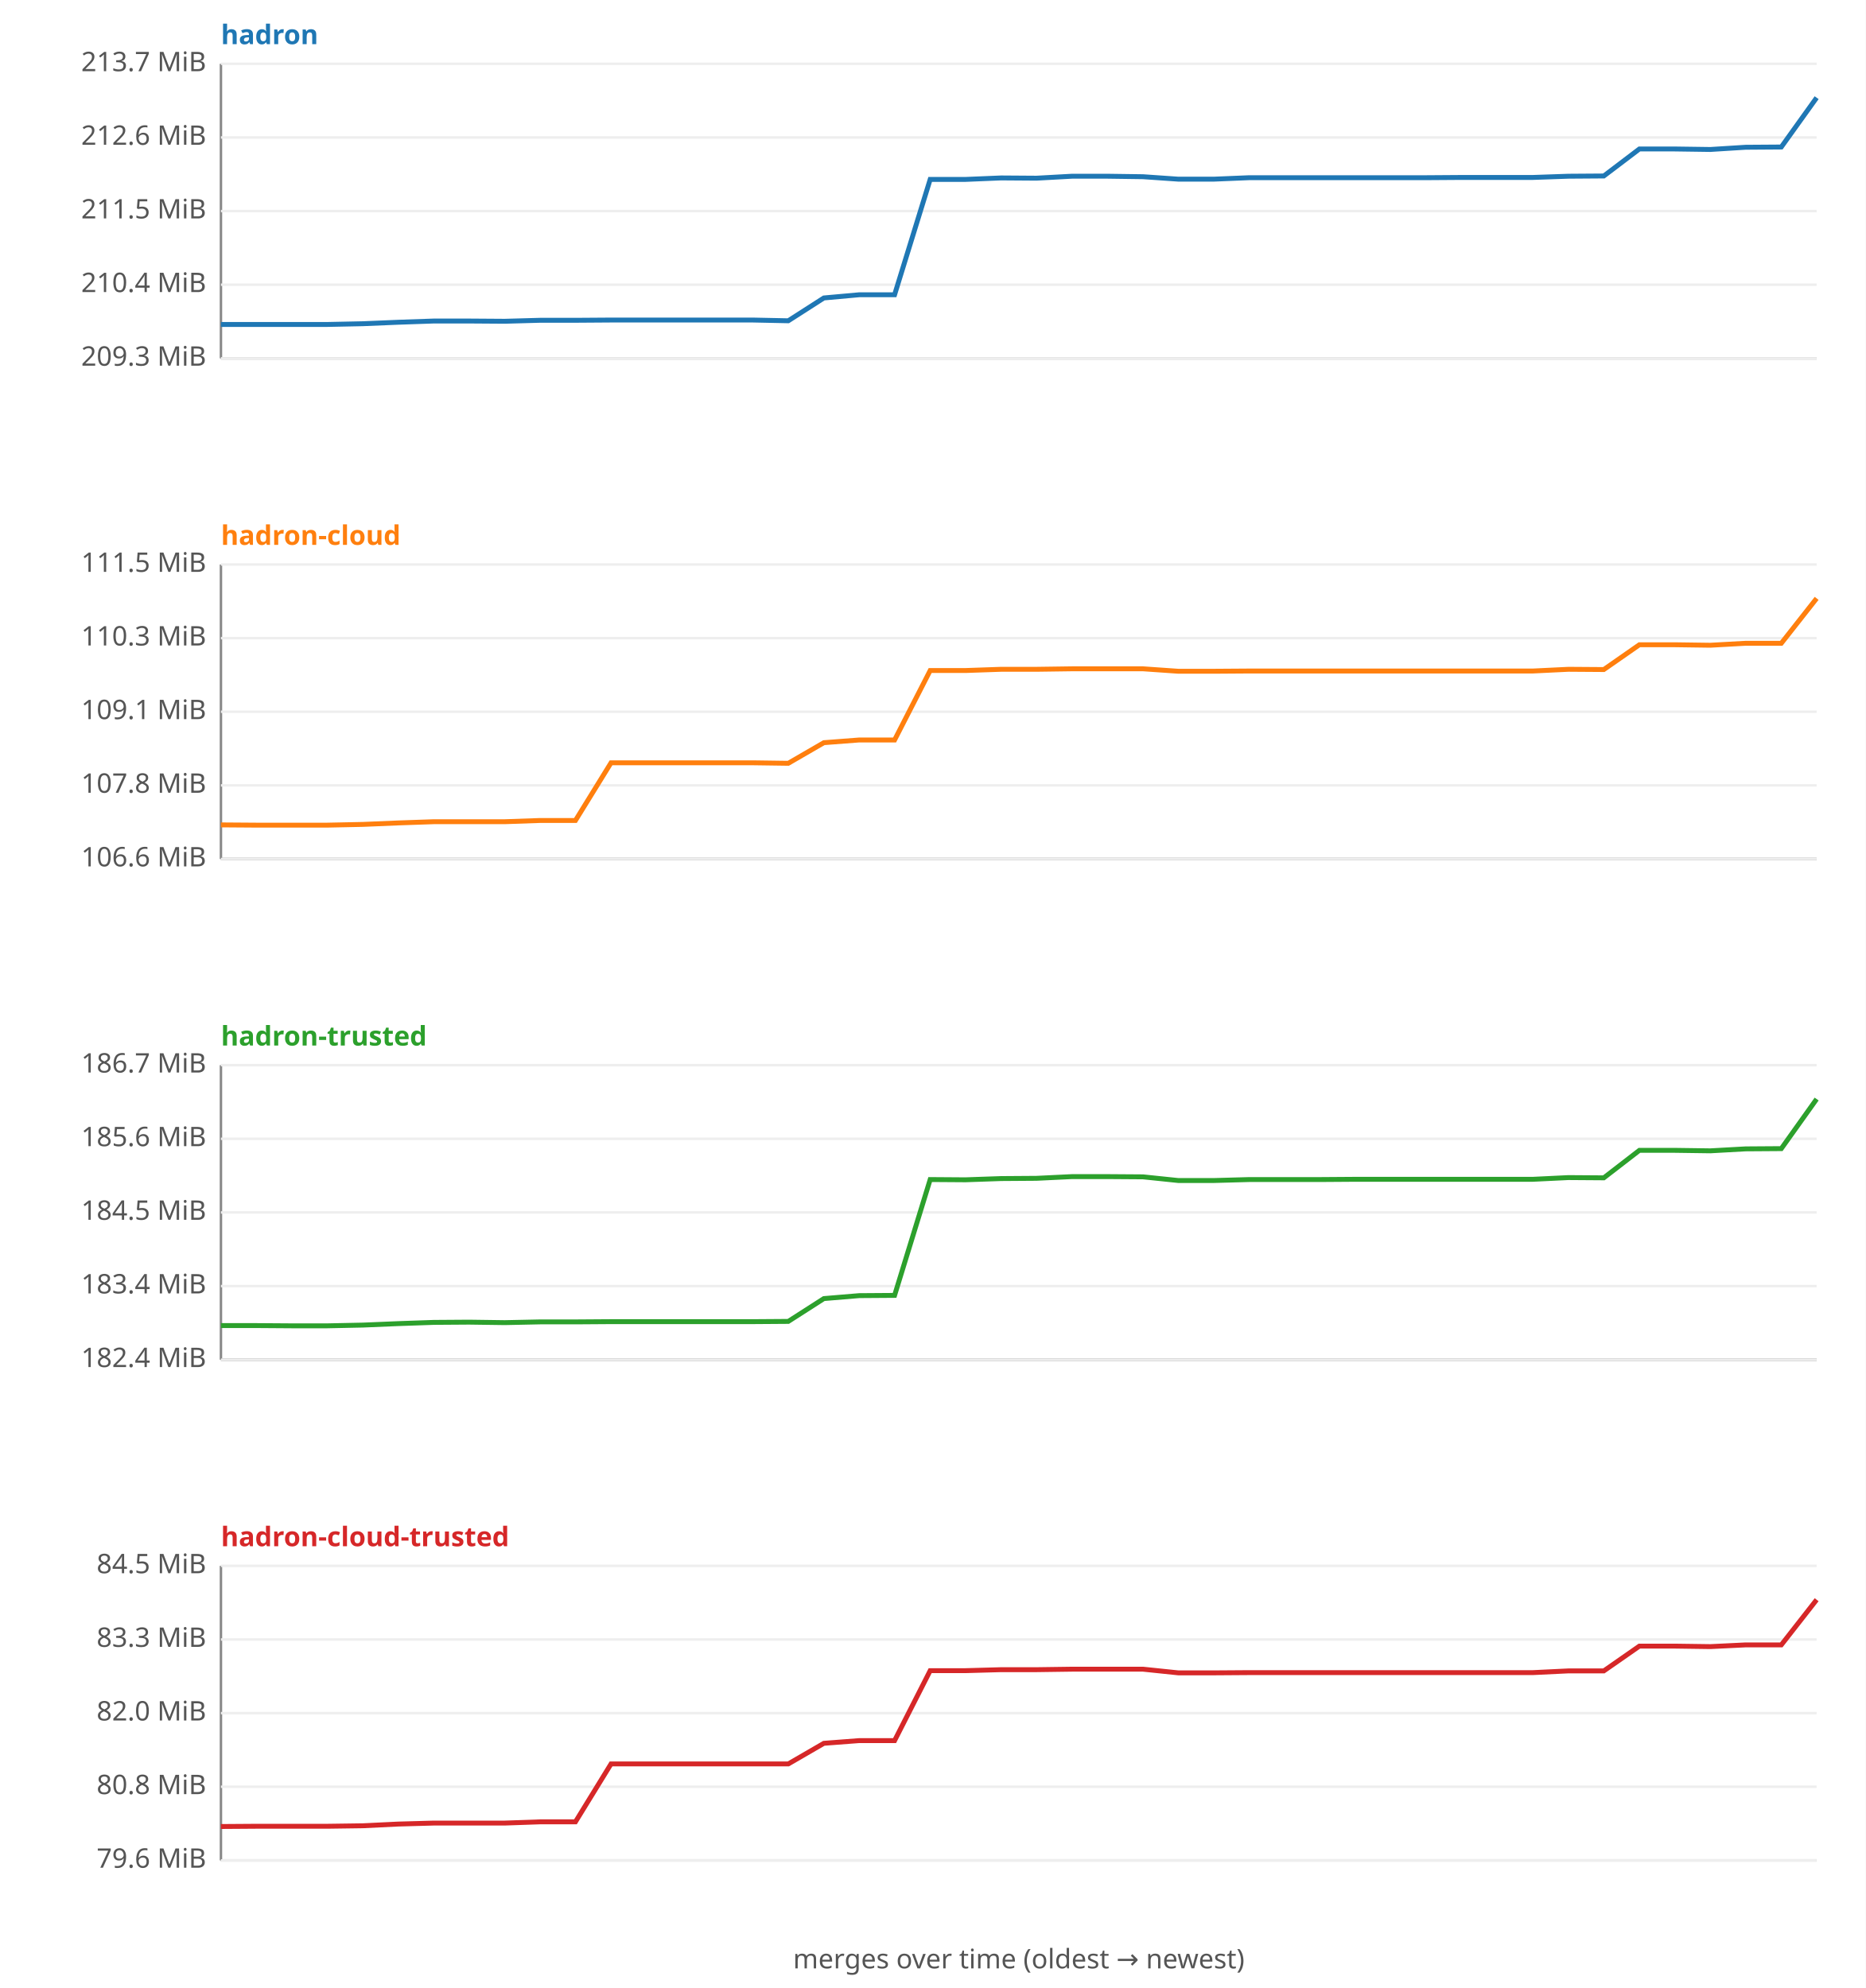
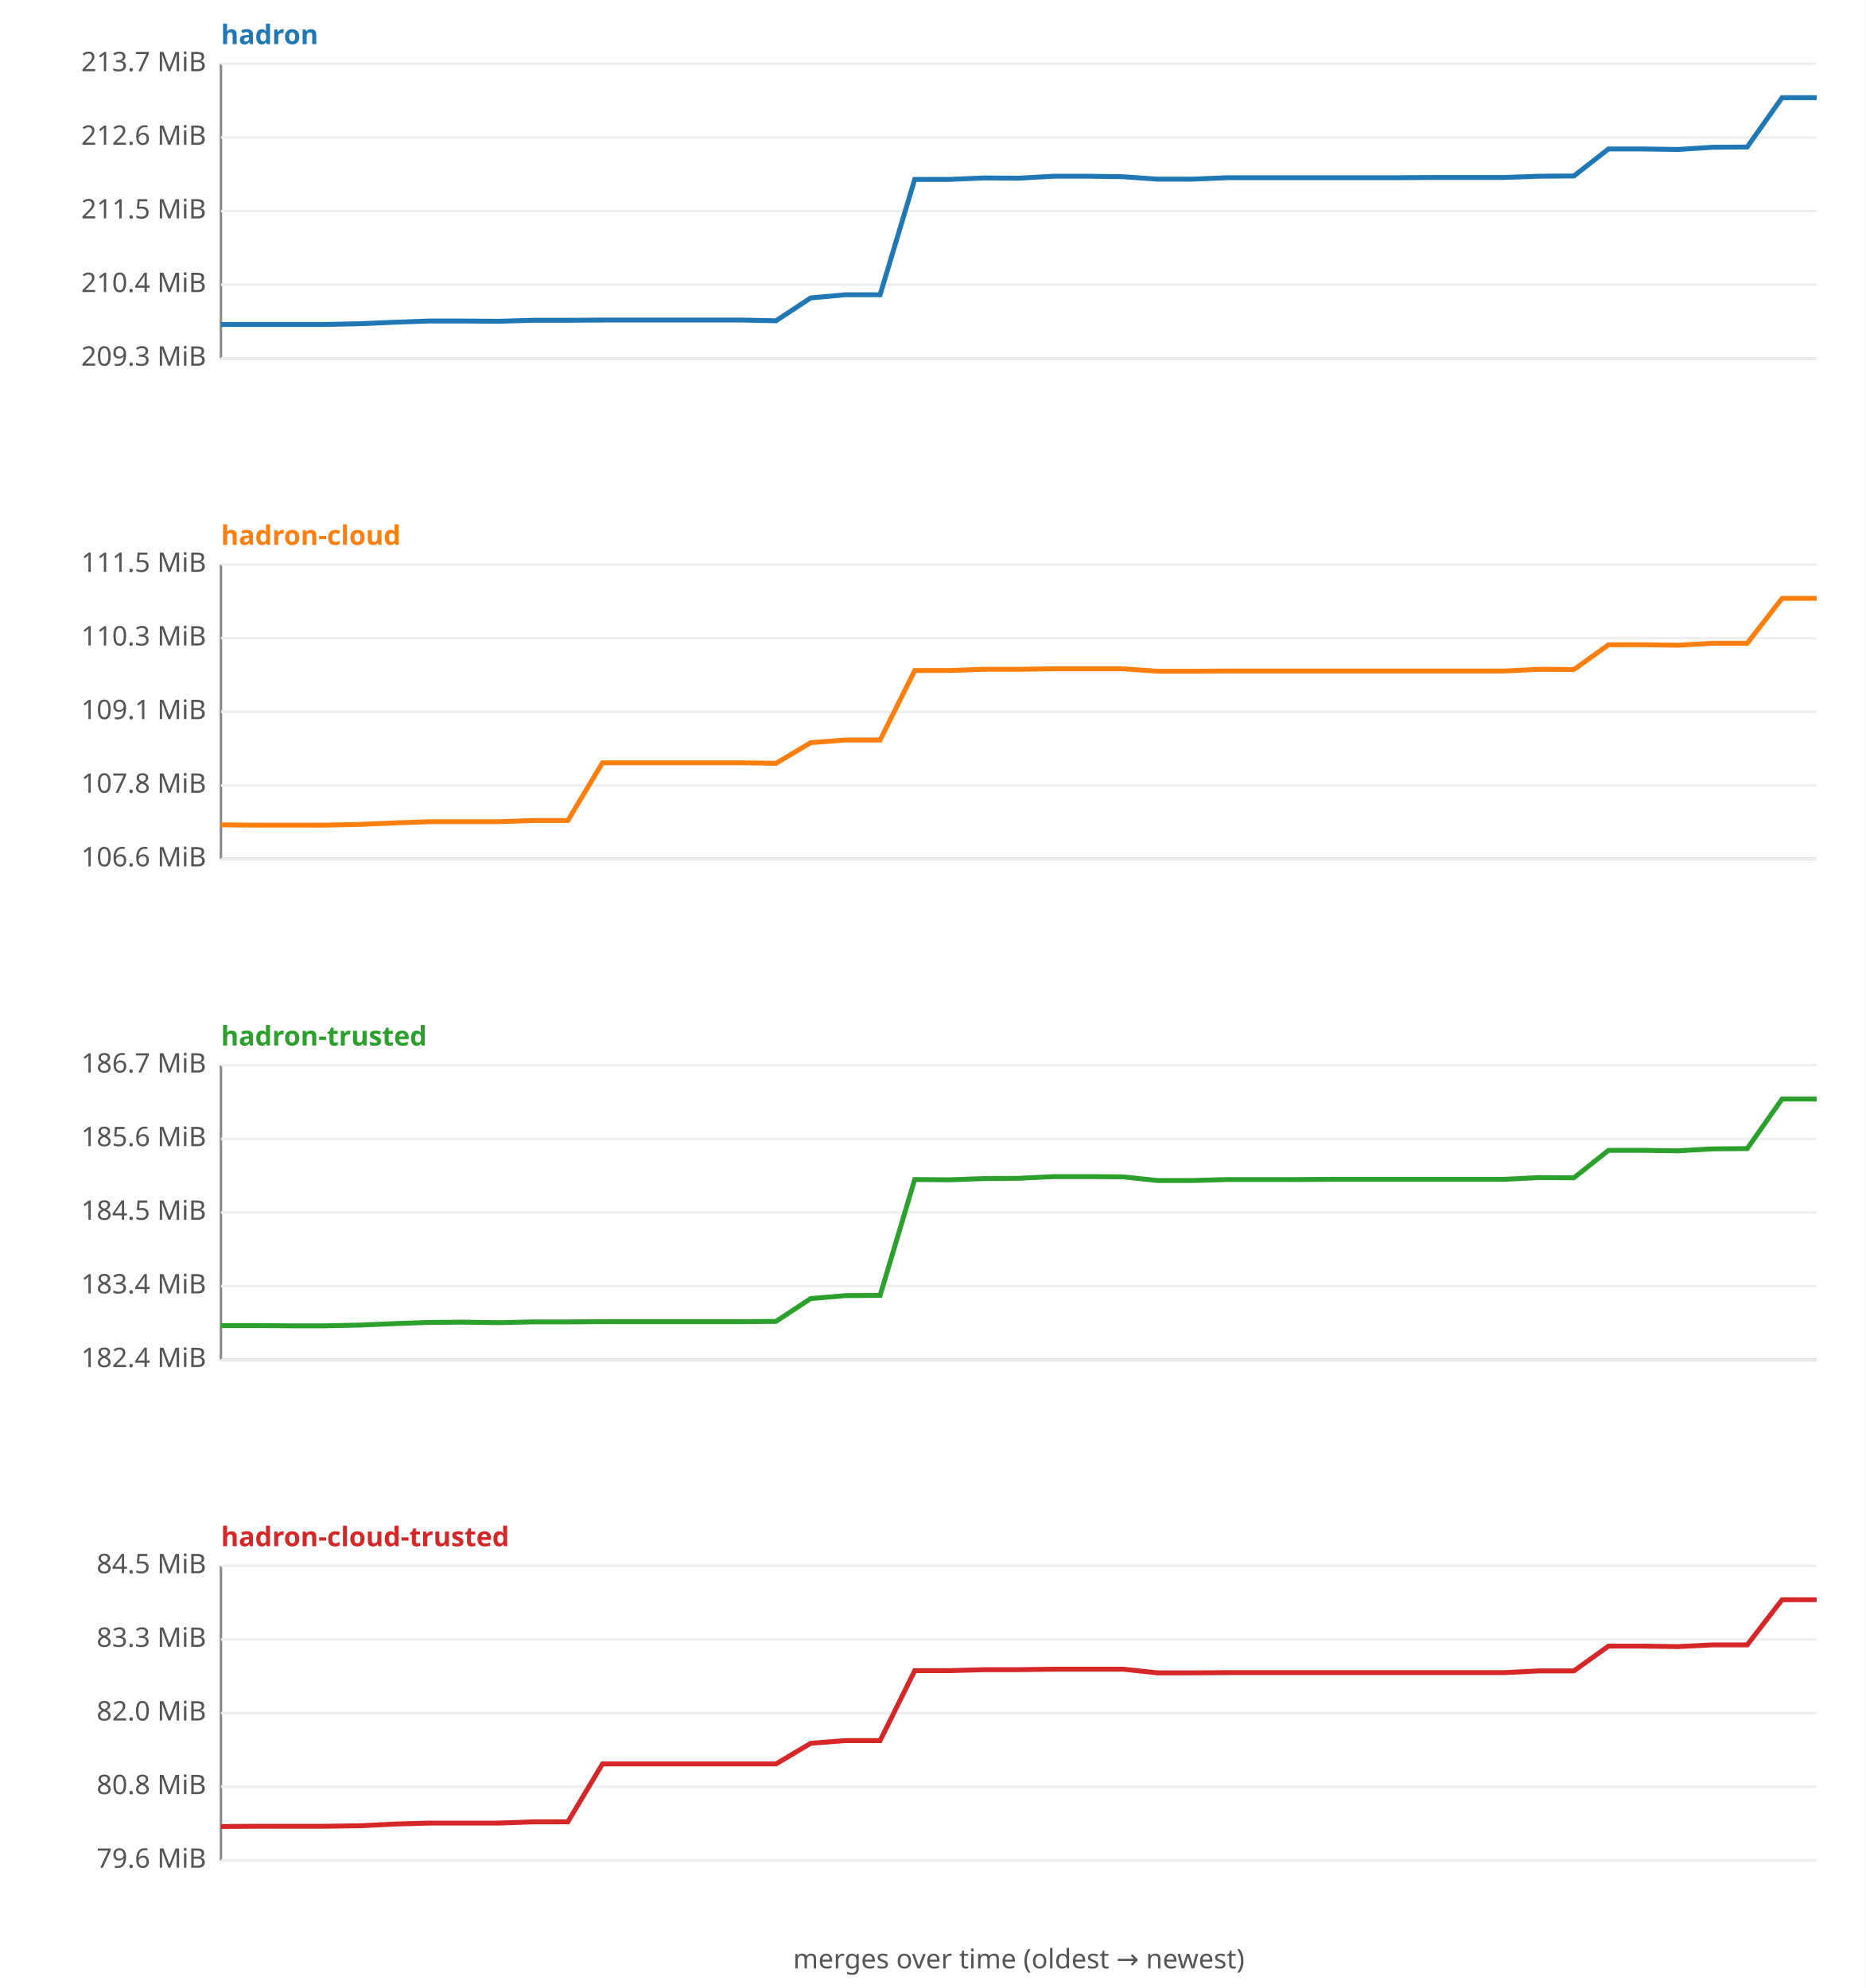
<svg xmlns="http://www.w3.org/2000/svg" width="760" height="810" viewBox="0 0 760 810" font-family="sans-serif" font-size="11">
  <rect width="760" height="810" fill="#ffffff" />
  <text x="90" y="18" fill="#1f77b4" font-weight="bold">hadron</text>
  <line x1="90" y1="26" x2="90" y2="146" stroke="#888" />
  <line x1="90" y1="146" x2="740" y2="146" stroke="#888" />
  <line x1="90" y1="146.0" x2="740" y2="146.0" stroke="#eee" />
  <text x="84" y="149.0" text-anchor="end" fill="#555">209.3 MiB</text>
  <line x1="90" y1="116.0" x2="740" y2="116.0" stroke="#eee" />
  <text x="84" y="119.0" text-anchor="end" fill="#555">210.4 MiB</text>
  <line x1="90" y1="86.0" x2="740" y2="86.0" stroke="#eee" />
  <text x="84" y="89.0" text-anchor="end" fill="#555">211.5 MiB</text>
  <line x1="90" y1="56.0" x2="740" y2="56.0" stroke="#eee" />
  <text x="84" y="59.0" text-anchor="end" fill="#555">212.6 MiB</text>
  <line x1="90" y1="26.0" x2="740" y2="26.0" stroke="#eee" />
  <text x="84" y="29.0" text-anchor="end" fill="#555">213.7 MiB</text>
-   <polyline fill="none" stroke="#1f77b4" stroke-width="2" points="90.0,132.2 104.4,132.2 118.9,132.2 133.3,132.2 147.8,131.9 162.2,131.3 176.7,130.8 191.1,130.8 205.6,130.9 220.0,130.5 234.4,130.5 248.9,130.4 263.3,130.4 277.8,130.4 292.2,130.4 306.7,130.4 321.1,130.7 335.6,121.4 350.0,120.1 364.4,120.1 378.9,73.1 393.3,73.1 407.8,72.5 422.2,72.6 436.7,71.8 451.1,71.8 465.6,72.0 480.0,73.0 494.4,73.0 508.9,72.4 523.3,72.4 537.8,72.4 552.2,72.4 566.7,72.4 581.1,72.4 595.6,72.3 610.0,72.3 624.4,72.3 638.9,71.8 653.3,71.7 667.8,60.7 682.2,60.7 696.7,60.9 711.1,60.0 725.6,59.9 740.0,39.8 " />
+   <polyline fill="none" stroke="#1f77b4" stroke-width="2" points="90.0,132.2 104.1,132.2 118.3,132.2 132.4,132.2 146.5,131.9 160.7,131.3 174.8,130.8 188.9,130.8 203.0,130.9 217.2,130.5 231.3,130.5 245.4,130.4 259.6,130.4 273.7,130.4 287.8,130.4 302.0,130.4 316.1,130.7 330.2,121.4 344.3,120.1 358.5,120.1 372.6,73.1 386.7,73.1 400.9,72.5 415.0,72.6 429.1,71.8 443.3,71.8 457.4,72.0 471.5,73.0 485.7,73.0 499.8,72.4 513.9,72.4 528.0,72.4 542.2,72.4 556.3,72.4 570.4,72.4 584.6,72.3 598.7,72.3 612.8,72.3 627.0,71.8 641.1,71.7 655.2,60.7 669.3,60.7 683.5,60.9 697.6,60.0 711.7,59.9 725.9,39.8 740.0,39.8 " />
  <text x="90" y="222" fill="#ff7f0e" font-weight="bold">hadron-cloud</text>
  <line x1="90" y1="230" x2="90" y2="350" stroke="#888" />
  <line x1="90" y1="350" x2="740" y2="350" stroke="#888" />
  <line x1="90" y1="350.0" x2="740" y2="350.0" stroke="#eee" />
  <text x="84" y="353.0" text-anchor="end" fill="#555">106.6 MiB</text>
  <line x1="90" y1="320.0" x2="740" y2="320.0" stroke="#eee" />
  <text x="84" y="323.0" text-anchor="end" fill="#555">107.8 MiB</text>
  <line x1="90" y1="290.0" x2="740" y2="290.0" stroke="#eee" />
  <text x="84" y="293.0" text-anchor="end" fill="#555">109.1 MiB</text>
  <line x1="90" y1="260.0" x2="740" y2="260.0" stroke="#eee" />
  <text x="84" y="263.0" text-anchor="end" fill="#555">110.3 MiB</text>
  <line x1="90" y1="230.0" x2="740" y2="230.0" stroke="#eee" />
  <text x="84" y="233.0" text-anchor="end" fill="#555">111.5 MiB</text>
-   <polyline fill="none" stroke="#ff7f0e" stroke-width="2" points="90.0,336.1 104.4,336.2 118.9,336.2 133.3,336.2 147.8,335.9 162.2,335.3 176.7,334.8 191.1,334.8 205.6,334.8 220.0,334.3 234.4,334.3 248.9,310.8 263.3,310.8 277.8,310.8 292.2,310.8 306.7,310.8 321.1,311.0 335.6,302.6 350.0,301.5 364.4,301.5 378.9,273.2 393.3,273.2 407.8,272.7 422.2,272.7 436.7,272.5 451.1,272.5 465.6,272.5 480.0,273.5 494.4,273.5 508.9,273.4 523.3,273.4 537.8,273.4 552.2,273.4 566.7,273.4 581.1,273.4 595.6,273.4 610.0,273.4 624.4,273.4 638.9,272.7 653.3,272.8 667.8,262.7 682.2,262.7 696.7,262.9 711.1,262.1 725.6,262.1 740.0,243.8 " />
+   <polyline fill="none" stroke="#ff7f0e" stroke-width="2" points="90.0,336.1 104.1,336.2 118.3,336.2 132.4,336.2 146.5,335.9 160.7,335.3 174.8,334.8 188.9,334.8 203.0,334.8 217.2,334.3 231.3,334.3 245.4,310.8 259.6,310.8 273.7,310.8 287.8,310.8 302.0,310.8 316.1,311.0 330.2,302.6 344.3,301.5 358.5,301.5 372.6,273.2 386.7,273.2 400.9,272.7 415.0,272.7 429.1,272.5 443.3,272.5 457.4,272.5 471.5,273.5 485.7,273.5 499.8,273.4 513.9,273.4 528.0,273.4 542.2,273.4 556.3,273.4 570.4,273.4 584.6,273.4 598.7,273.4 612.8,273.4 627.0,272.7 641.1,272.8 655.2,262.7 669.3,262.7 683.5,262.9 697.6,262.1 711.7,262.1 725.9,243.8 740.0,243.8 " />
  <text x="90" y="426" fill="#2ca02c" font-weight="bold">hadron-trusted</text>
  <line x1="90" y1="434" x2="90" y2="554" stroke="#888" />
  <line x1="90" y1="554" x2="740" y2="554" stroke="#888" />
  <line x1="90" y1="554.0" x2="740" y2="554.0" stroke="#eee" />
  <text x="84" y="557.0" text-anchor="end" fill="#555">182.4 MiB</text>
  <line x1="90" y1="524.0" x2="740" y2="524.0" stroke="#eee" />
  <text x="84" y="527.0" text-anchor="end" fill="#555">183.4 MiB</text>
  <line x1="90" y1="494.0" x2="740" y2="494.0" stroke="#eee" />
  <text x="84" y="497.0" text-anchor="end" fill="#555">184.5 MiB</text>
  <line x1="90" y1="464.0" x2="740" y2="464.0" stroke="#eee" />
  <text x="84" y="467.0" text-anchor="end" fill="#555">185.6 MiB</text>
  <line x1="90" y1="434.0" x2="740" y2="434.0" stroke="#eee" />
  <text x="84" y="437.0" text-anchor="end" fill="#555">186.7 MiB</text>
-   <polyline fill="none" stroke="#2ca02c" stroke-width="2" points="90.0,540.1 104.4,540.1 118.9,540.2 133.3,540.2 147.8,539.9 162.2,539.3 176.7,538.8 191.1,538.7 205.6,538.9 220.0,538.6 234.4,538.6 248.9,538.5 263.3,538.5 277.8,538.5 292.2,538.5 306.7,538.5 321.1,538.4 335.6,529.1 350.0,527.9 364.4,527.8 378.9,480.6 393.3,480.7 407.8,480.2 422.2,480.1 436.7,479.4 451.1,479.4 465.6,479.5 480.0,481.0 494.4,481.0 508.9,480.6 523.3,480.6 537.8,480.6 552.2,480.5 566.7,480.5 581.1,480.5 595.6,480.5 610.0,480.5 624.4,480.5 638.9,479.8 653.3,479.9 667.8,468.7 682.2,468.7 696.7,468.9 711.1,468.1 725.6,468.0 740.0,447.8 " />
+   <polyline fill="none" stroke="#2ca02c" stroke-width="2" points="90.0,540.1 104.1,540.1 118.3,540.2 132.4,540.2 146.5,539.9 160.7,539.3 174.8,538.8 188.9,538.7 203.0,538.9 217.2,538.6 231.3,538.6 245.4,538.5 259.6,538.5 273.7,538.5 287.8,538.5 302.0,538.5 316.1,538.4 330.2,529.1 344.3,527.9 358.5,527.8 372.6,480.6 386.7,480.7 400.9,480.2 415.0,480.1 429.1,479.4 443.3,479.4 457.4,479.5 471.5,481.0 485.7,481.0 499.8,480.6 513.9,480.6 528.0,480.6 542.2,480.5 556.3,480.5 570.4,480.5 584.6,480.5 598.7,480.5 612.8,480.5 627.0,479.8 641.1,479.9 655.2,468.7 669.3,468.7 683.5,468.9 697.6,468.1 711.7,468.0 725.9,447.8 740.0,447.8 " />
  <text x="90" y="630" fill="#d62728" font-weight="bold">hadron-cloud-trusted</text>
  <line x1="90" y1="638" x2="90" y2="758" stroke="#888" />
  <line x1="90" y1="758" x2="740" y2="758" stroke="#888" />
  <line x1="90" y1="758.0" x2="740" y2="758.0" stroke="#eee" />
  <text x="84" y="761.0" text-anchor="end" fill="#555">79.6 MiB</text>
  <line x1="90" y1="728.0" x2="740" y2="728.0" stroke="#eee" />
  <text x="84" y="731.0" text-anchor="end" fill="#555">80.8 MiB</text>
  <line x1="90" y1="698.0" x2="740" y2="698.0" stroke="#eee" />
  <text x="84" y="701.0" text-anchor="end" fill="#555">82.0 MiB</text>
  <line x1="90" y1="668.0" x2="740" y2="668.0" stroke="#eee" />
  <text x="84" y="671.0" text-anchor="end" fill="#555">83.3 MiB</text>
  <line x1="90" y1="638.0" x2="740" y2="638.0" stroke="#eee" />
  <text x="84" y="641.0" text-anchor="end" fill="#555">84.5 MiB</text>
-   <polyline fill="none" stroke="#d62728" stroke-width="2" points="90.0,744.2 104.4,744.1 118.9,744.1 133.3,744.1 147.8,743.9 162.2,743.2 176.7,742.8 191.1,742.8 205.6,742.8 220.0,742.3 234.4,742.3 248.9,718.7 263.3,718.7 277.8,718.7 292.2,718.7 306.7,718.7 321.1,718.7 335.6,710.3 350.0,709.2 364.4,709.2 378.9,680.7 393.3,680.7 407.8,680.3 422.2,680.3 436.7,680.1 451.1,680.1 465.6,680.1 480.0,681.6 494.4,681.6 508.9,681.5 523.3,681.5 537.8,681.5 552.2,681.5 566.7,681.5 581.1,681.5 595.6,681.5 610.0,681.5 624.4,681.5 638.9,680.8 653.3,680.8 667.8,670.7 682.2,670.7 696.7,670.9 711.1,670.2 725.6,670.2 740.0,651.8 " />
+   <polyline fill="none" stroke="#d62728" stroke-width="2" points="90.0,744.2 104.1,744.1 118.3,744.1 132.4,744.1 146.5,743.9 160.7,743.2 174.8,742.8 188.9,742.8 203.0,742.8 217.2,742.3 231.3,742.3 245.4,718.7 259.6,718.7 273.7,718.7 287.8,718.7 302.0,718.7 316.1,718.7 330.2,710.3 344.3,709.2 358.5,709.2 372.6,680.7 386.7,680.7 400.9,680.3 415.0,680.3 429.1,680.1 443.3,680.1 457.4,680.1 471.5,681.6 485.7,681.6 499.8,681.5 513.9,681.5 528.0,681.5 542.2,681.5 556.3,681.5 570.4,681.5 584.6,681.5 598.7,681.5 612.8,681.5 627.0,680.8 641.1,680.8 655.2,670.7 669.3,670.7 683.5,670.9 697.6,670.2 711.7,670.2 725.9,651.8 740.0,651.8 " />
  <text x="415" y="802" text-anchor="middle" fill="#555">merges over time (oldest → newest)</text>
</svg>
